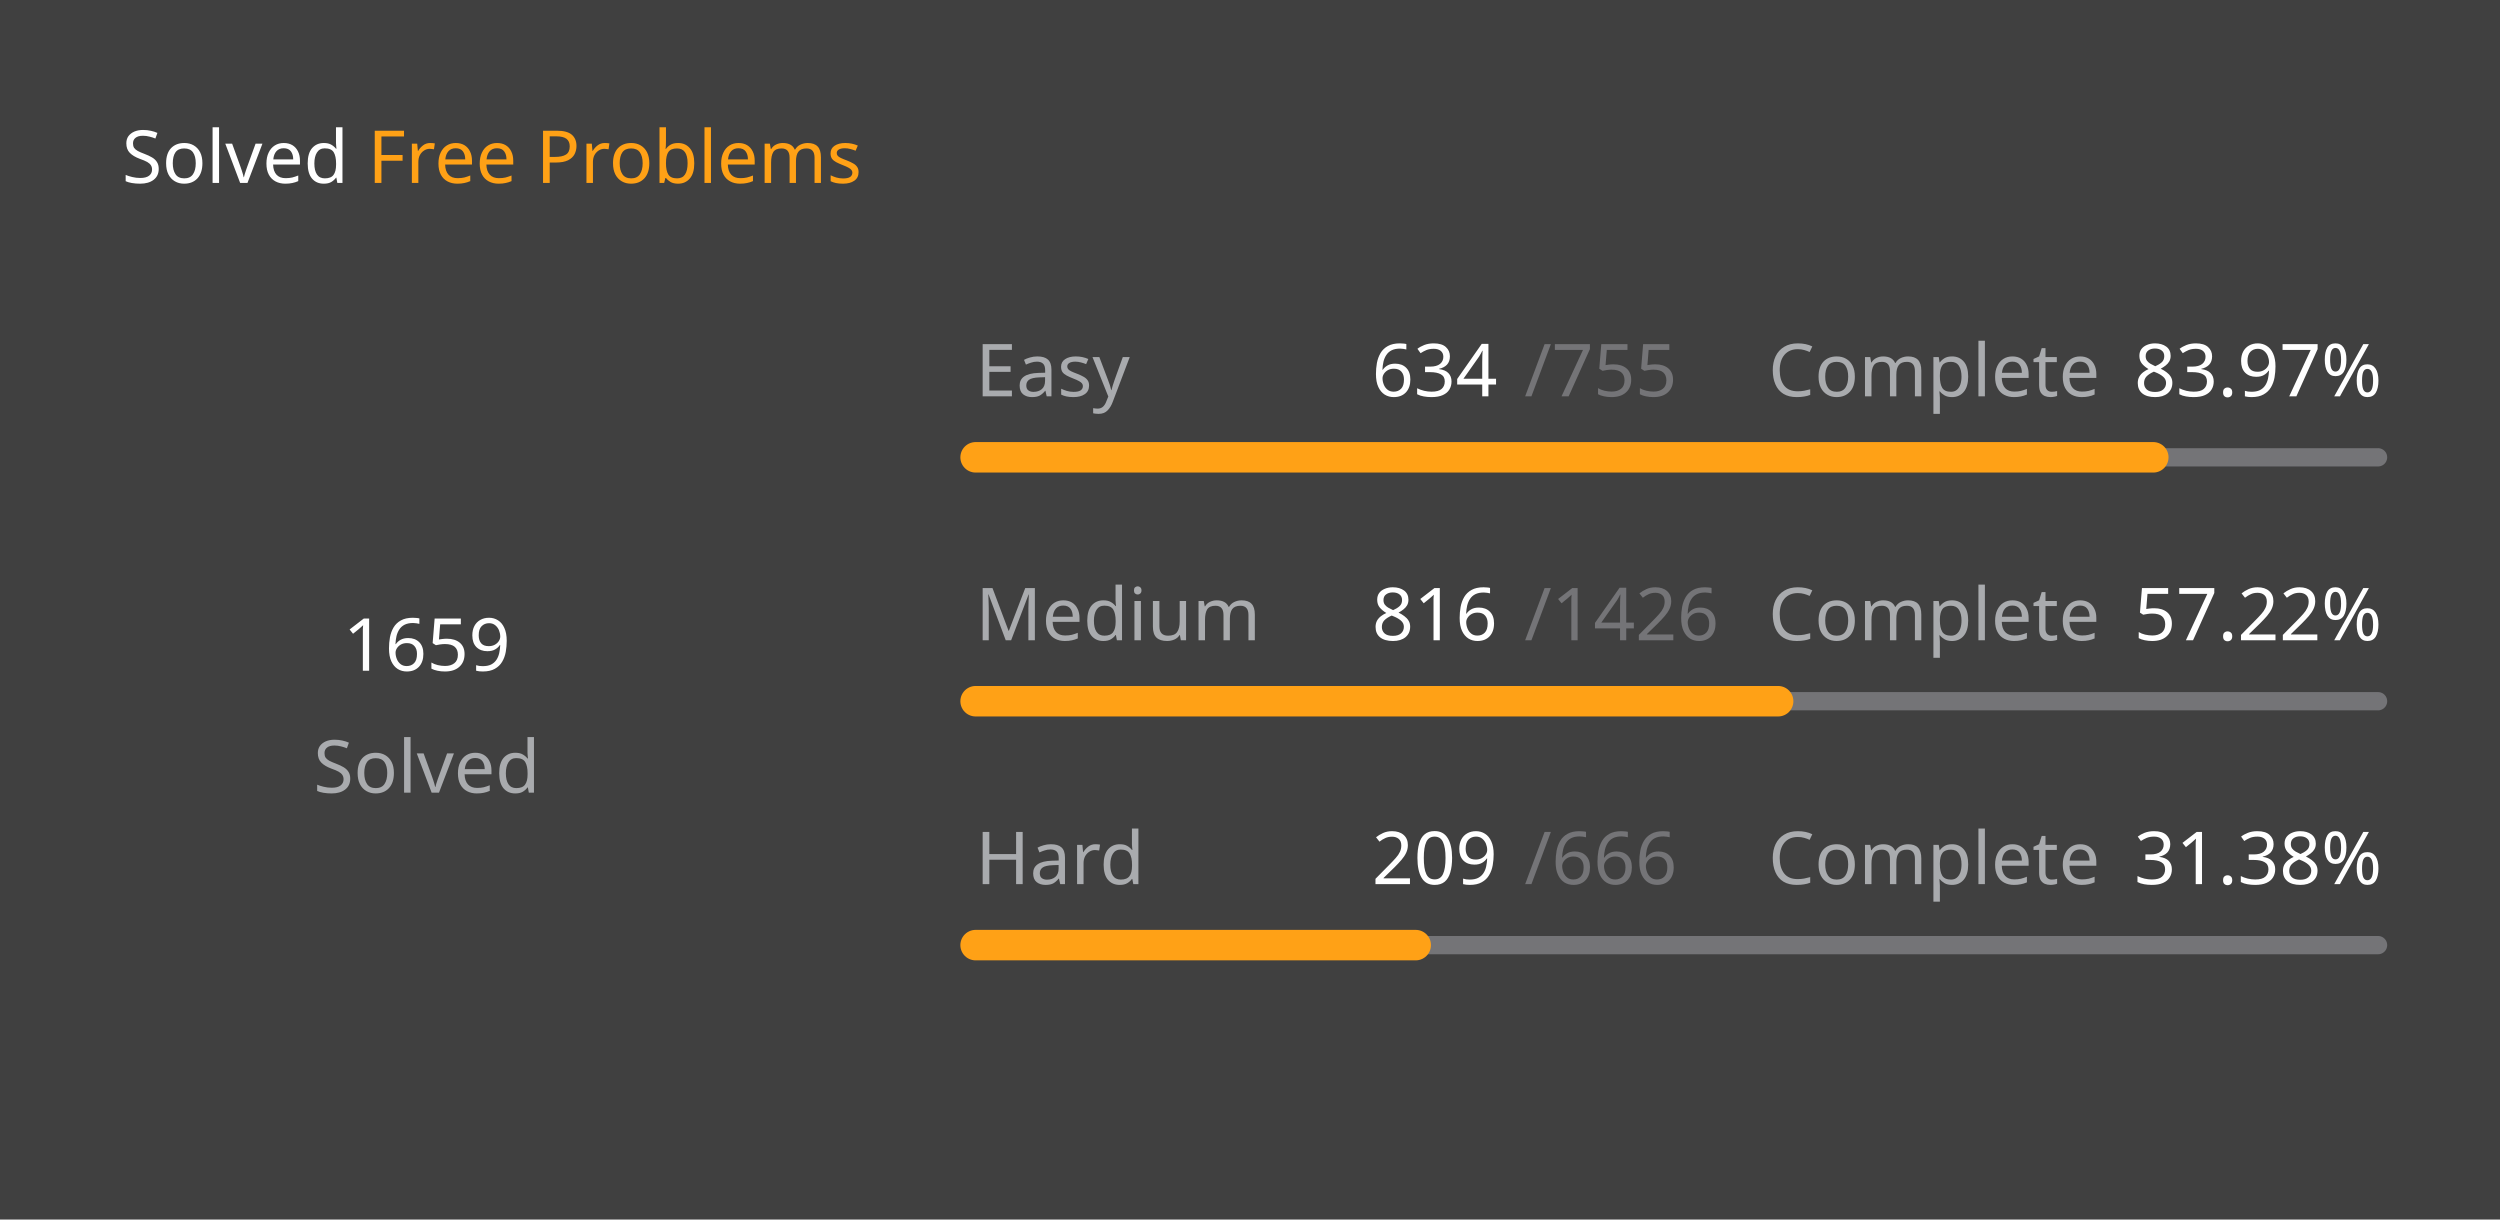
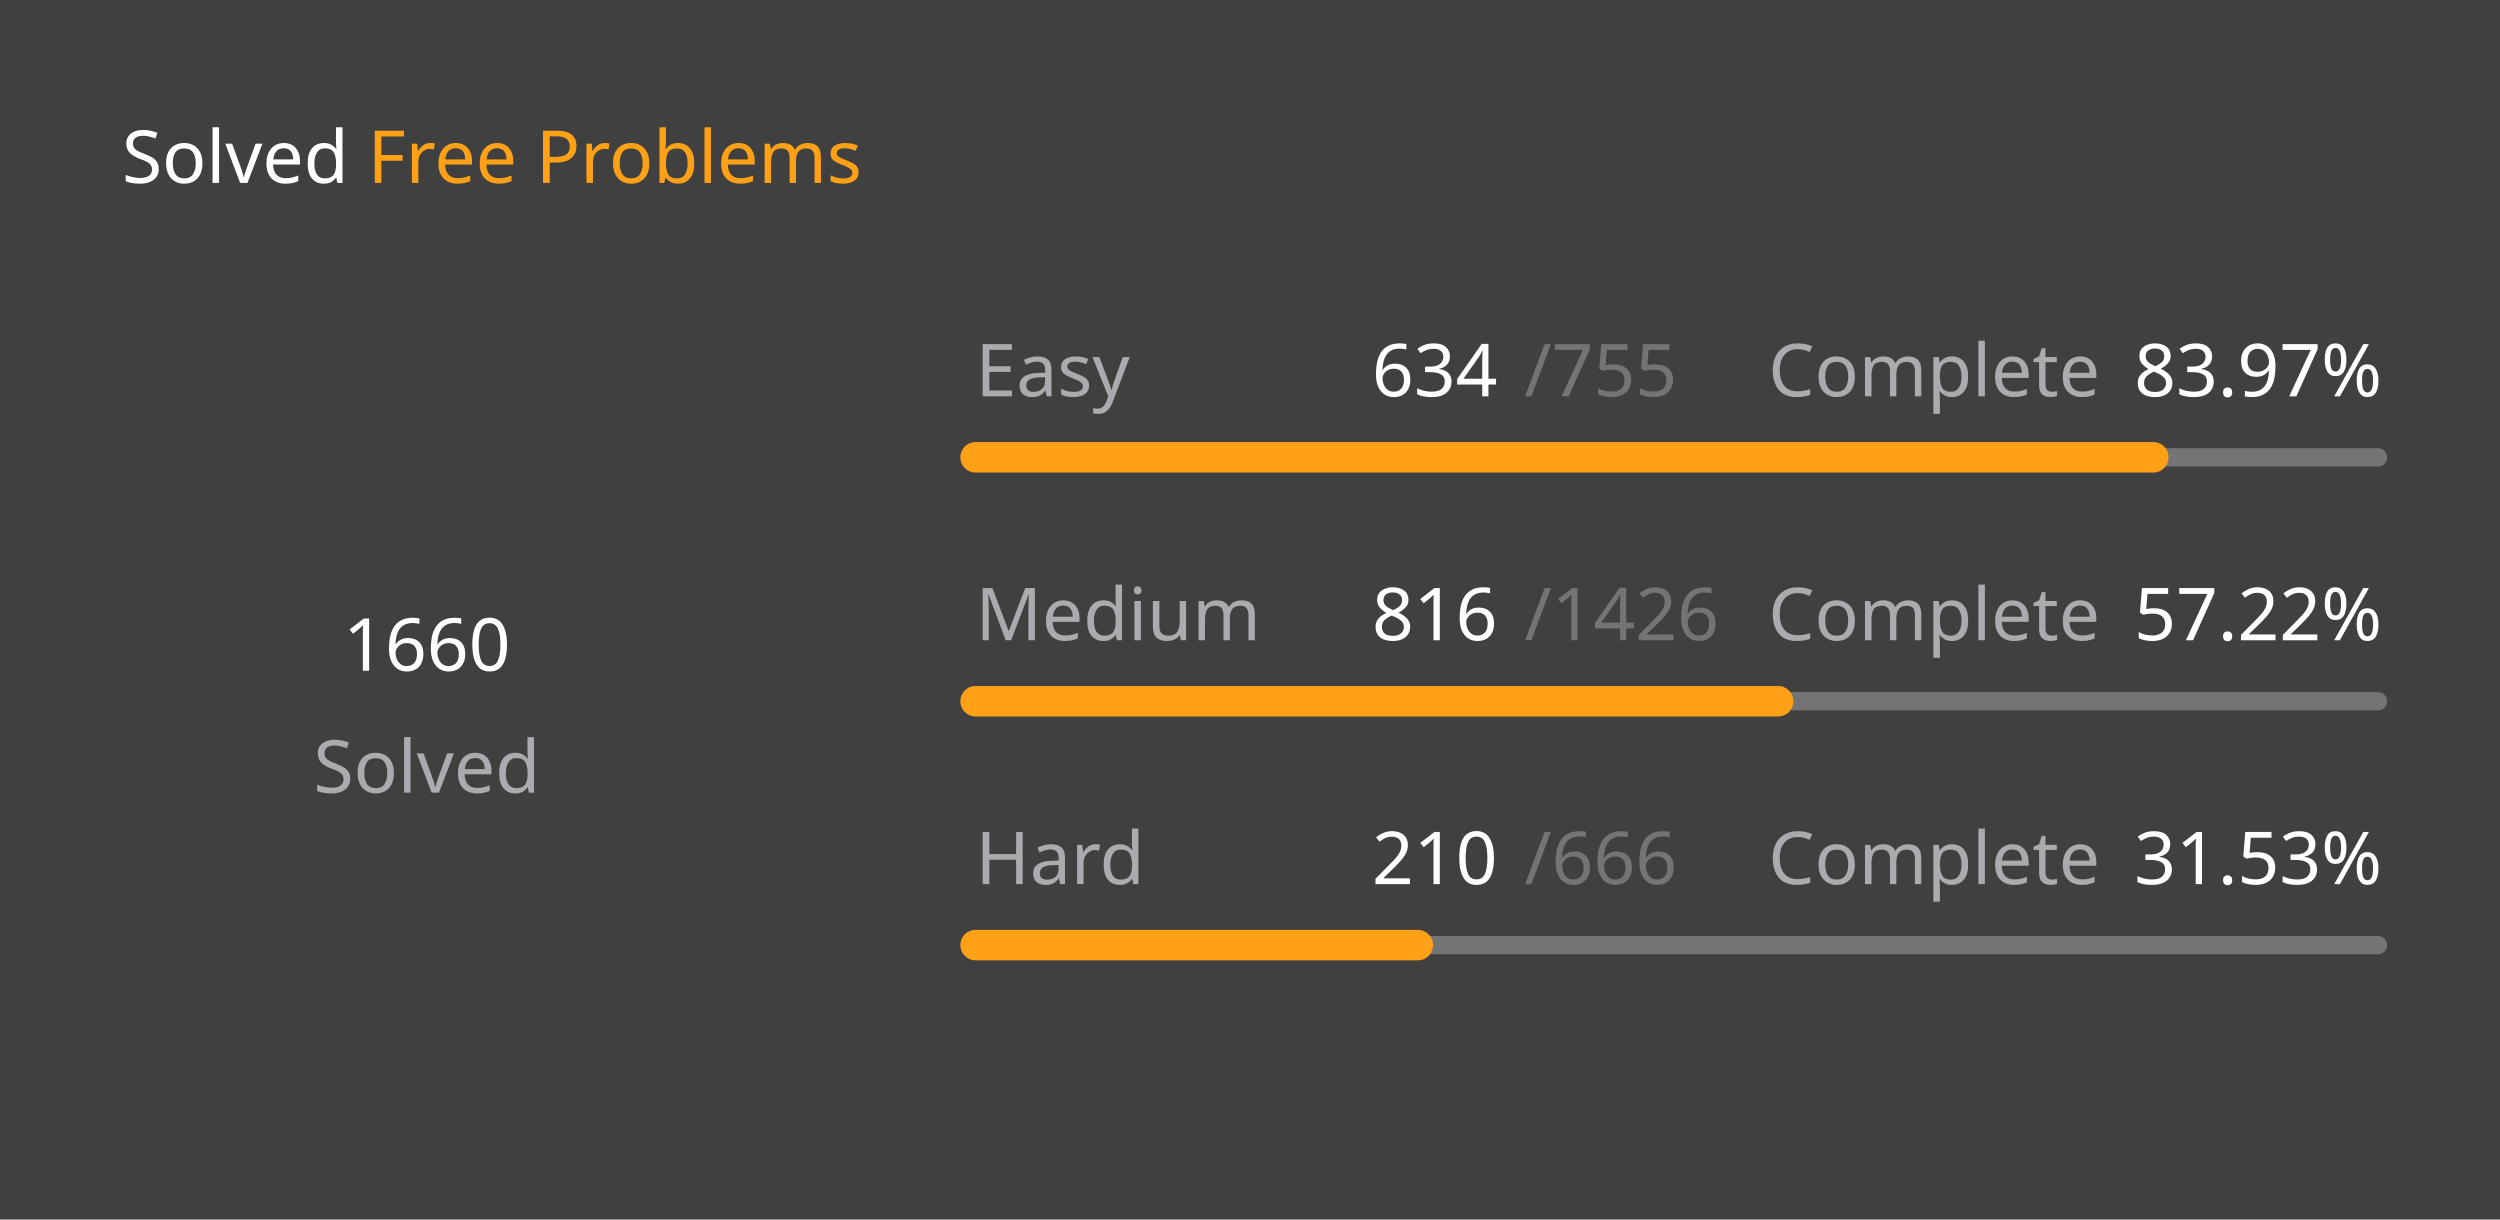
<svg xmlns="http://www.w3.org/2000/svg" version="1.1" height="200" width="410" viewBox="0 0 410 200">
  <style>*{font-family: "Segoe UI", Tahoma, Geneva, Verdana, sans-serif;}</style>
  <style>.title{font-weight: 500;font-size: 1rem;}</style>
  <style>.rotate-90{transform: rotate(-90deg);transform-origin: center;transform-box: fill-box;}</style>
  <style>.state{font-size: .75rem;}</style>
  <style>.light{color: #ffffff;fill: #ffffff;}</style>
  <style>.light-gray{color: #eff2f699;fill: #eff2f699;}</style>
  <style>.dark-gray{color: #ebebf54d;fill: #ebebf54d;}</style>
  <style>.gray{color: #747474;fill: #747474;}</style>
  <style>.orange{color: #ffa116;fill: #ffa116;}</style>
  <style>.background{color: #404040;fill: #404040;}</style>
  <rect fill="#404040" x="0" y="0" width="410" height="200" rx="0.5rem" />
  <g text-anchor="start" text-decoration="1" class="title">
    <text x="20" y="30">
      <tspan class="light">Solved</tspan>
      <tspan class="orange">Free Problems</tspan>
    </text>
  </g>
  <g class="rotate-90">
    <circle fill="none" cx="70" cy="110" r="46" stroke="#747474" stroke-width="3" stroke-linecap="round" />
-     <circle fill="none" cx="70" cy="110" r="46" stroke="#ffa116" stroke-width="5" stroke-linecap="round" stroke-dasharray="168.421 120.605" stroke-dashoffset="0" data-difficult="ALL" />
+     <circle fill="none" cx="70" cy="110" r="46" stroke="#ffa116" stroke-width="5" stroke-linecap="round" stroke-dasharray="168.523 120.504" stroke-dashoffset="0" data-difficult="ALL" />
  </g>
  <g class="state">
    <g text-anchor="middle">
-       <text x="70" y="110" class="light" font-size="1.2rem">1659</text>
+       <text x="70" y="110" class="light" font-size="1.2rem">1660</text>
      <text x="70" y="130" class="light-gray">Solved</text>
    </g>
    <g>
      <text x="160" y="65" class="light-gray">Easy</text>
      <text x="225" y="65" class="light">634</text>
      <text x="250" y="65" class="dark-gray">/755</text>
      <text x="290" y="65" class="light-gray">Complete</text>
      <text x="350" y="65" class="light">83.97%</text>
      <path d="M 160 75 L 390 75" stroke-linecap="round" stroke-linejoin="round" stroke="#ebebf54d" stroke-width="3" />
      <path d="M 160 75 L 353.139 75" stroke-linecap="round" stroke-linejoin="round" stroke="#ffa116" stroke-width="5" />
    </g>
    <g>
      <text x="160" y="105" class="light-gray">Medium</text>
      <text x="225" y="105" class="light">816</text>
      <text x="250" y="105" class="dark-gray">/1426</text>
      <text x="290" y="105" class="light-gray">Complete</text>
      <text x="350" y="105" class="light">57.22%</text>
      <path d="M 160 115 L 390 115" stroke-linecap="round" stroke-linejoin="round" stroke="#ebebf54d" stroke-width="3" />
      <path d="M 160 115 L 291.613 115" stroke-linecap="round" stroke-linejoin="round" stroke="#ffa116" stroke-width="5" />
    </g>
    <g>
      <text x="160" y="145" class="light-gray">Hard</text>
-       <text x="225" y="145" class="light">209</text>
+       <text x="225" y="145" class="light">210</text>
      <text x="250" y="145" class="dark-gray">/666</text>
      <text x="290" y="145" class="light-gray">Complete</text>
-       <text x="350" y="145" class="light">31.38%</text>
+       <text x="350" y="145" class="light">31.53%</text>
      <path d="M 160 155 L 390 155" stroke-linecap="round" stroke-linejoin="round" stroke="#ebebf54d" stroke-width="3" />
-       <path d="M 160 155 L 232.177 155" stroke-linecap="round" stroke-linejoin="round" stroke="#ffa116" stroke-width="5" />
+       <path d="M 160 155 L 232.523 155" stroke-linecap="round" stroke-linejoin="round" stroke="#ffa116" stroke-width="5" />
    </g>
  </g>
</svg>
